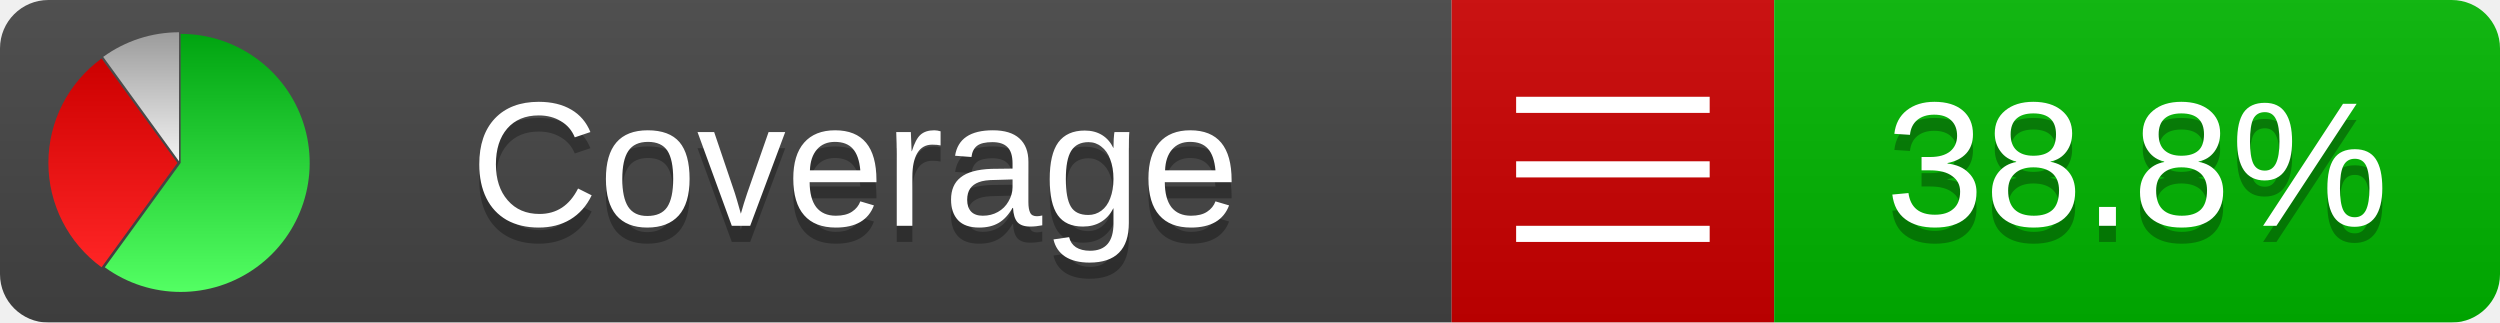
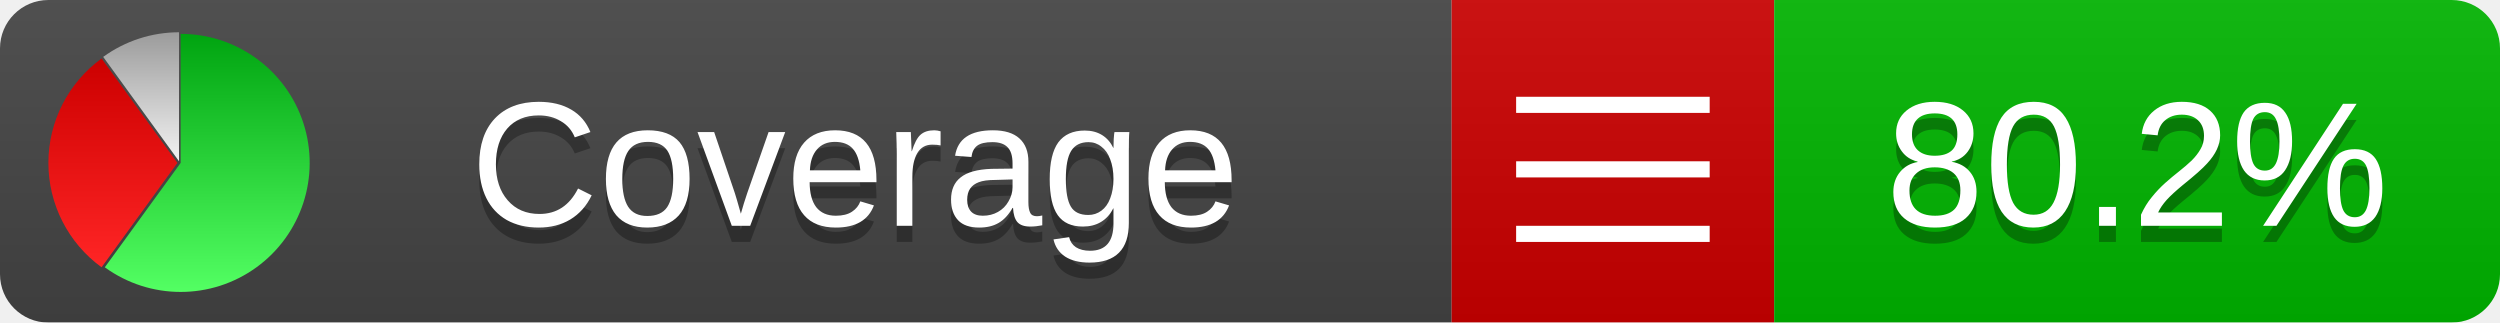
<svg xmlns="http://www.w3.org/2000/svg" xmlns:xlink="http://www.w3.org/1999/xlink" width="155" height="20">
  <style type="text/css">
          
            @keyframes fadeout {
              0 % { visibility: visible; opacity: 1; }
              40% { visibility: visible; opacity: 1; }
              50% { visibility: hidden; opacity: 0; }
              90% { visibility: hidden; opacity: 0; }
              100% { visibility: visible; opacity: 1; }
            }
            @keyframes fadein {
              0% { visibility: hidden; opacity: 0; }
              40% { visibility: hidden; opacity: 0; }
              50% { visibility: visible; opacity: 1; }
              90% { visibility: visible; opacity: 1; }
              100% { visibility: hidden; opacity: 0; }
            }
            .linecoverage {
                animation-duration: 10s;
                animation-name: fadeout;
                animation-iteration-count: infinite;
            }
            .branchcoverage {
                animation-duration: 10s;
                animation-name: fadein;
                animation-iteration-count: infinite;
            }
          
    </style>
  <defs>
    <linearGradient id="gradient" x2="0" y2="100%">
      <stop offset="0" stop-color="#bbb" stop-opacity=".1" />
      <stop offset="1" stop-opacity=".1" />
    </linearGradient>
    <linearGradient id="green" x2="0" y2="100%">
      <stop offset="0" stop-color="#00A410" />
      <stop offset="1" stop-color="#53FF63" />
    </linearGradient>
    <linearGradient id="red" x2="0" y2="100%">
      <stop offset="0" stop-color="#C00" />
      <stop offset="1" stop-color="#FF2525" />
    </linearGradient>
    <linearGradient id="gray" x2="0" y2="100%">
      <stop offset="0" stop-color="#9B9B9B" />
      <stop offset="1" stop-color="#F3F3F3" />
    </linearGradient>
    <mask id="mask">
      <rect width="155" height="20" rx="3" fill="#fff" />
    </mask>
    <g id="icon">
      <path style="fill:url(#green);" d="M205,202.5 l0,-200 a200,200 0 1,1 -117.558,361.803 z" />
      <path style="fill:url(#red);" d="M200,202.5 l-117.558,161.803 a200,200 0 0,1 0,-323.607 z" />
      <path style="fill:url(#gray);" d="M202.5,200 l-117.558,-161.803 a200,200 0 0,1 117.558,-38.196 z" />
    </g>
  </defs>
  <g mask="url(#mask)">
    <rect x="0" y="0" width="90" height="20" fill="#444" />
    <rect x="90" y="0" width="20" height="20" fill="#c00" />
    <rect x="110" y="0" width="45" height="20" fill="#00B600" />
    <rect x="0" y="0" width="155" height="20" fill="url(#gradient)" />
  </g>
  <g>
    <path class="" stroke="#fff" d="M94 6.5 h12 M94 10.5 h12 M94 14.5 h12" />
  </g>
  <g fill="#fff" text-anchor="middle" font-family="Verdana,Arial,Geneva,sans-serif" font-size="11">
    <a xlink:href="https://github.com/danielpalme/ReportGenerator" target="_top">
      <use xlink:href="#icon" transform="translate(3,2) scale(.04)" />
    </a>
    <text x="53" y="15" fill="#010101" fill-opacity=".3">Coverage</text>
    <text x="53" y="14" fill="#fff">Coverage</text>
-     <text class="" x="132.5" y="15" fill="#010101" fill-opacity=".3">38.8%</text>
-     <text class="" x="132.5" y="14">38.8%</text>
+     <text class="" x="132.5" y="15" fill="#010101" fill-opacity=".3">80.2%</text>
+     <text class="" x="132.5" y="14">80.2%</text>
  </g>
  <g>
    <rect class="" x="90" y="0" width="65" height="20" fill-opacity="0" />
  </g>
</svg>
